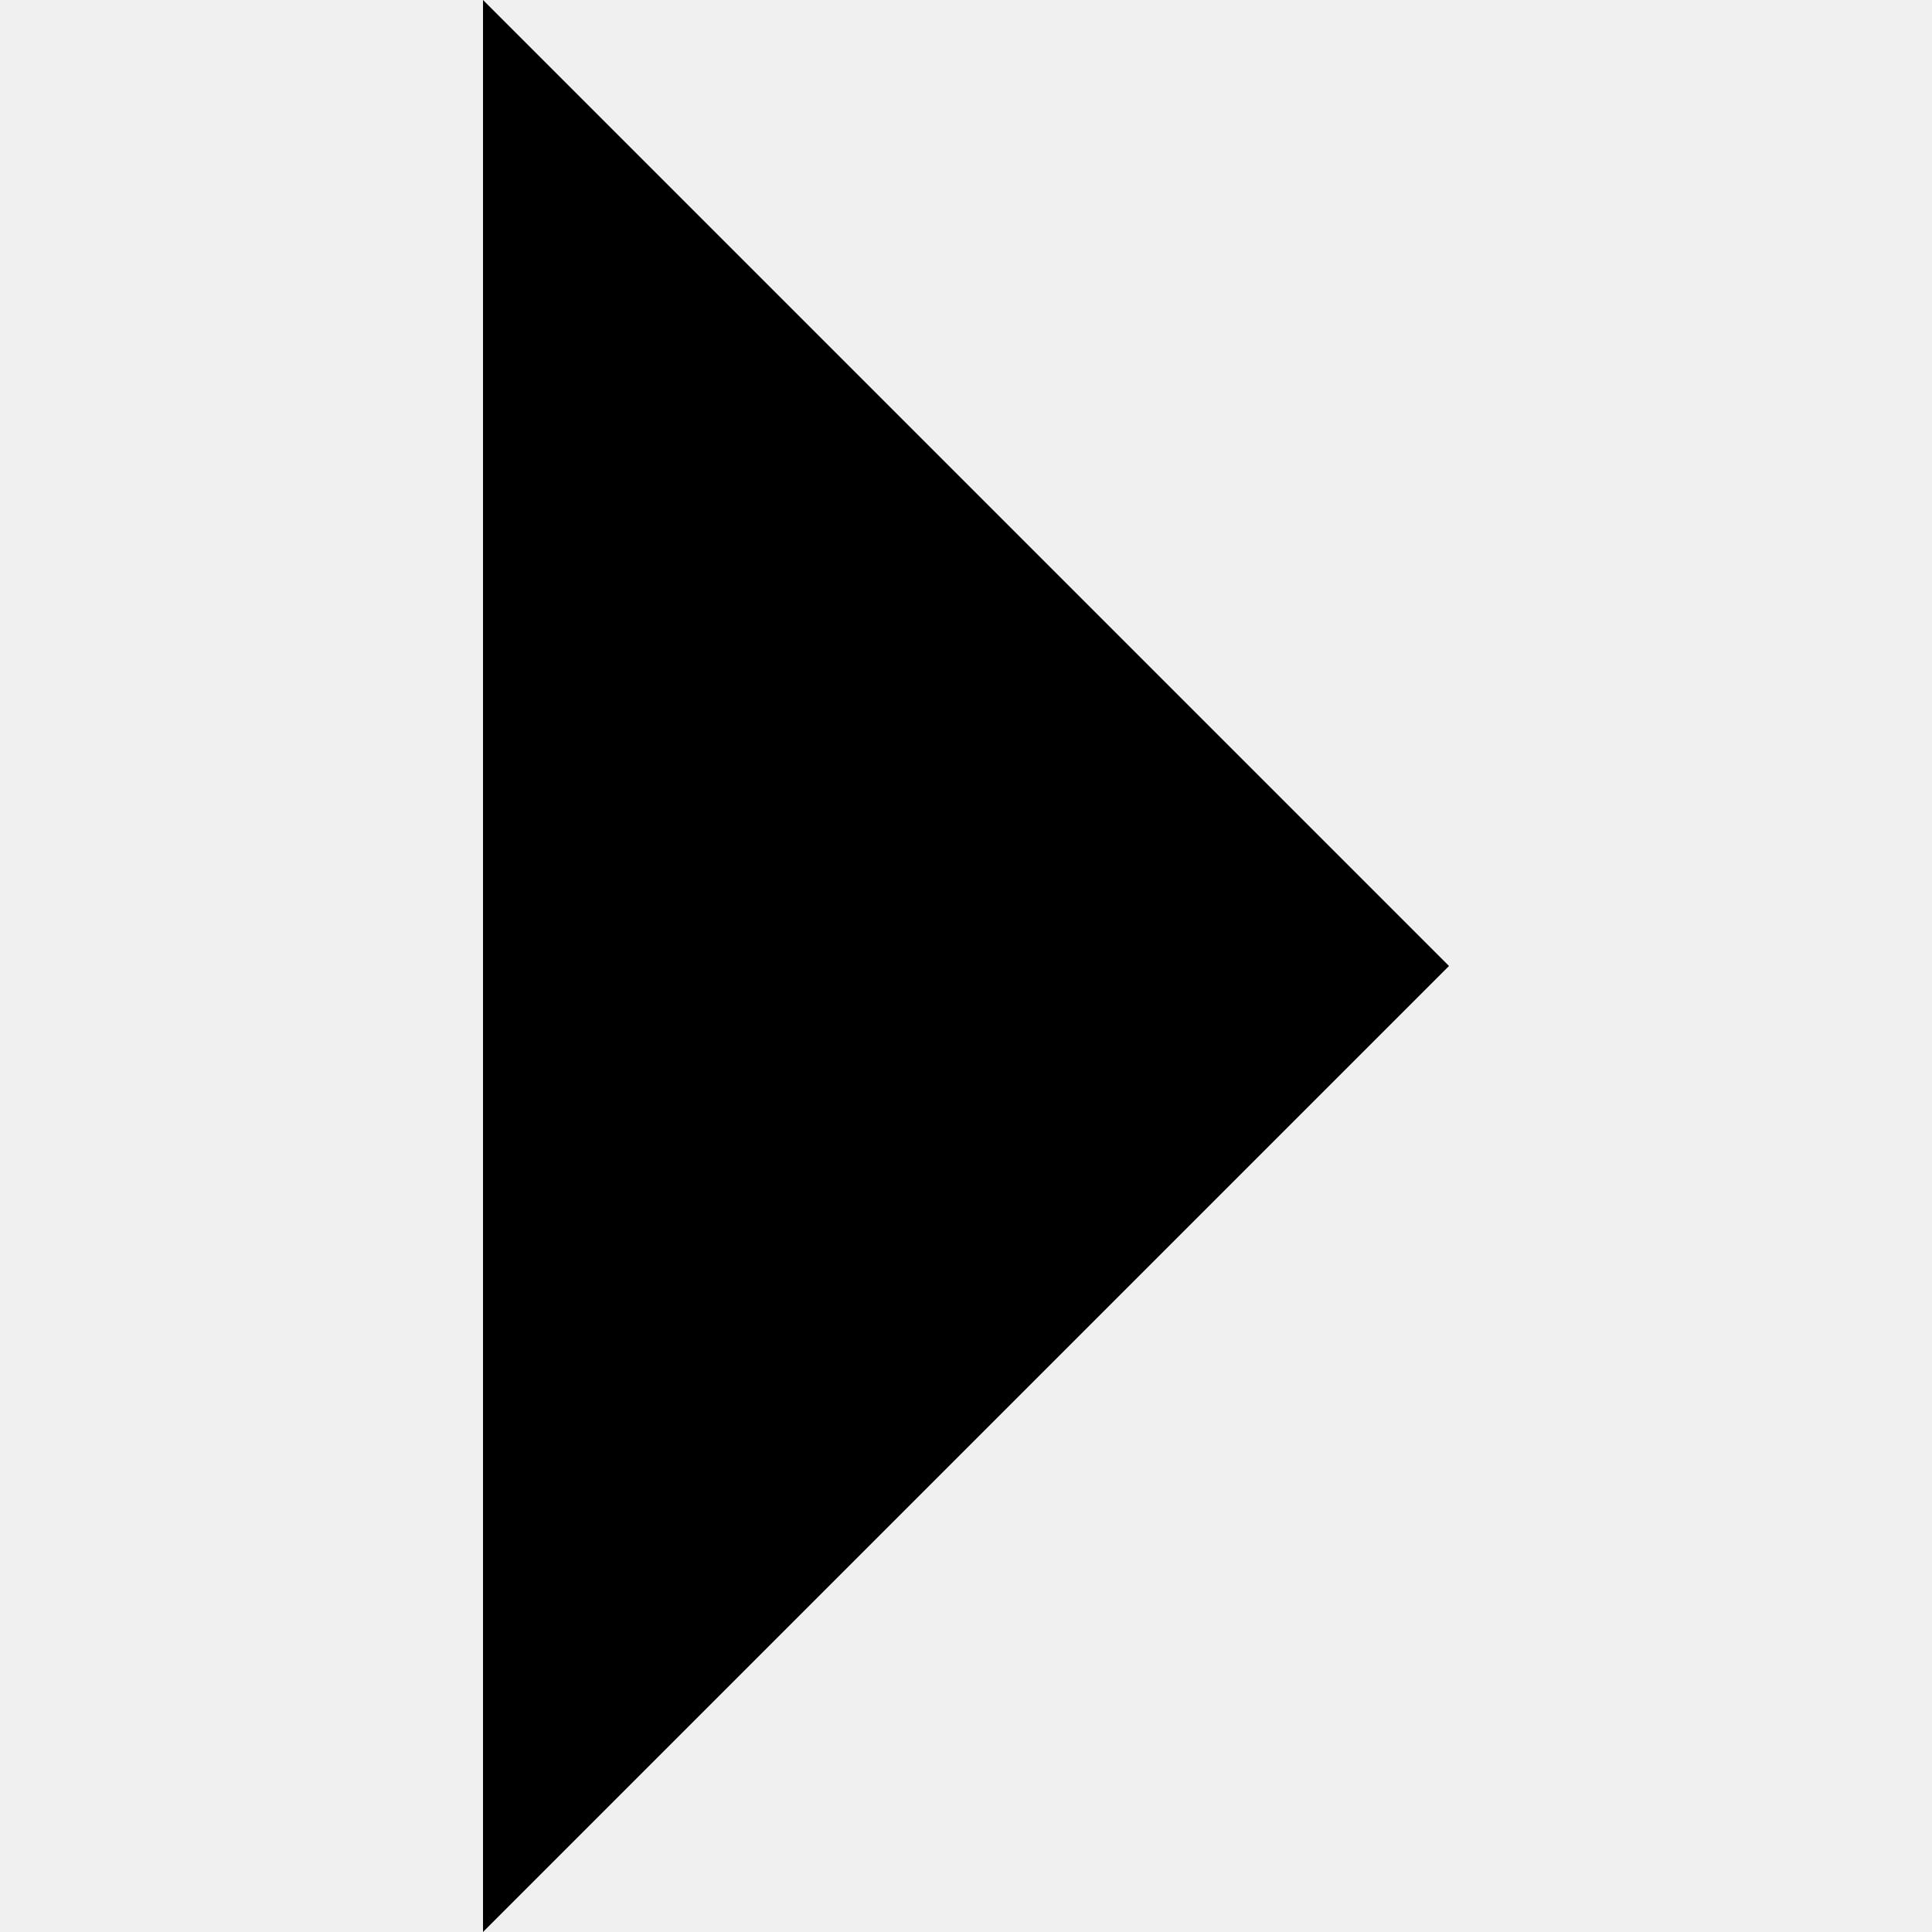
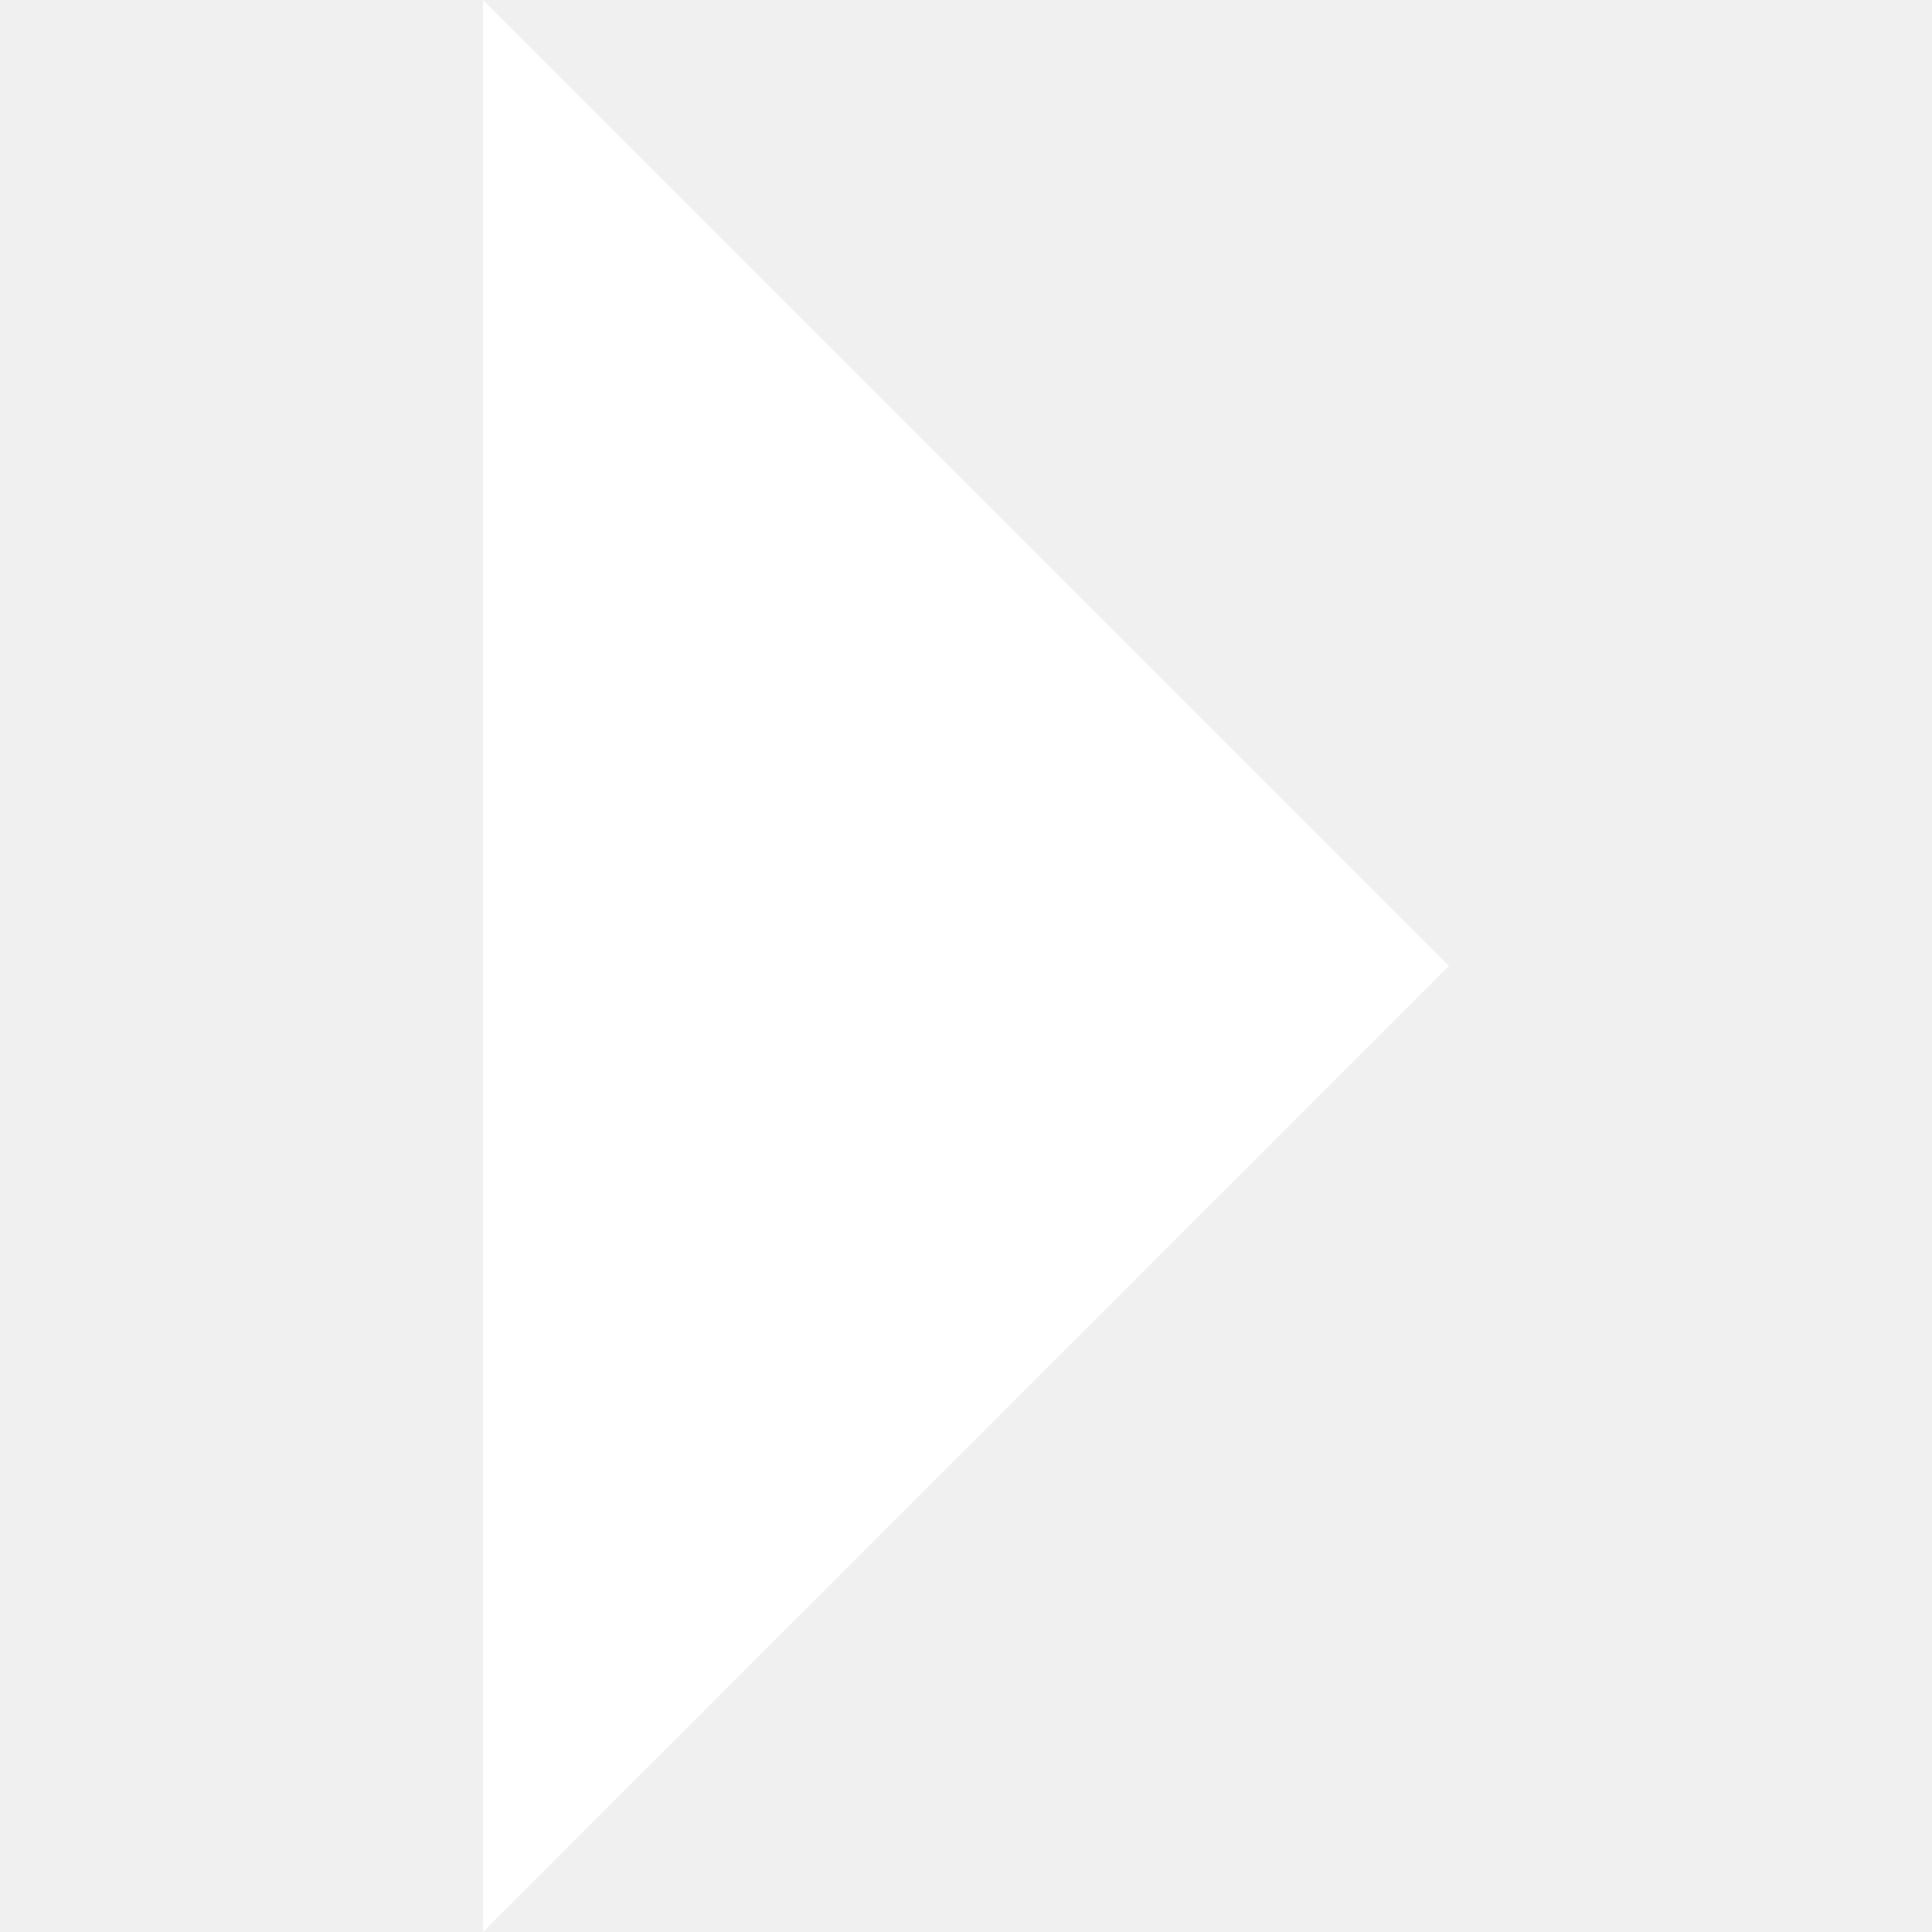
<svg xmlns="http://www.w3.org/2000/svg" width="8" height="8" viewBox="0 0 8 8">
-   <path d="M0 0v8l4-4-4-4z" transform="translate(2)" />
+   <path fill="#FFFFFF" d="M0 0v8l4-4-4-4z" transform="translate(2)" />
</svg>
